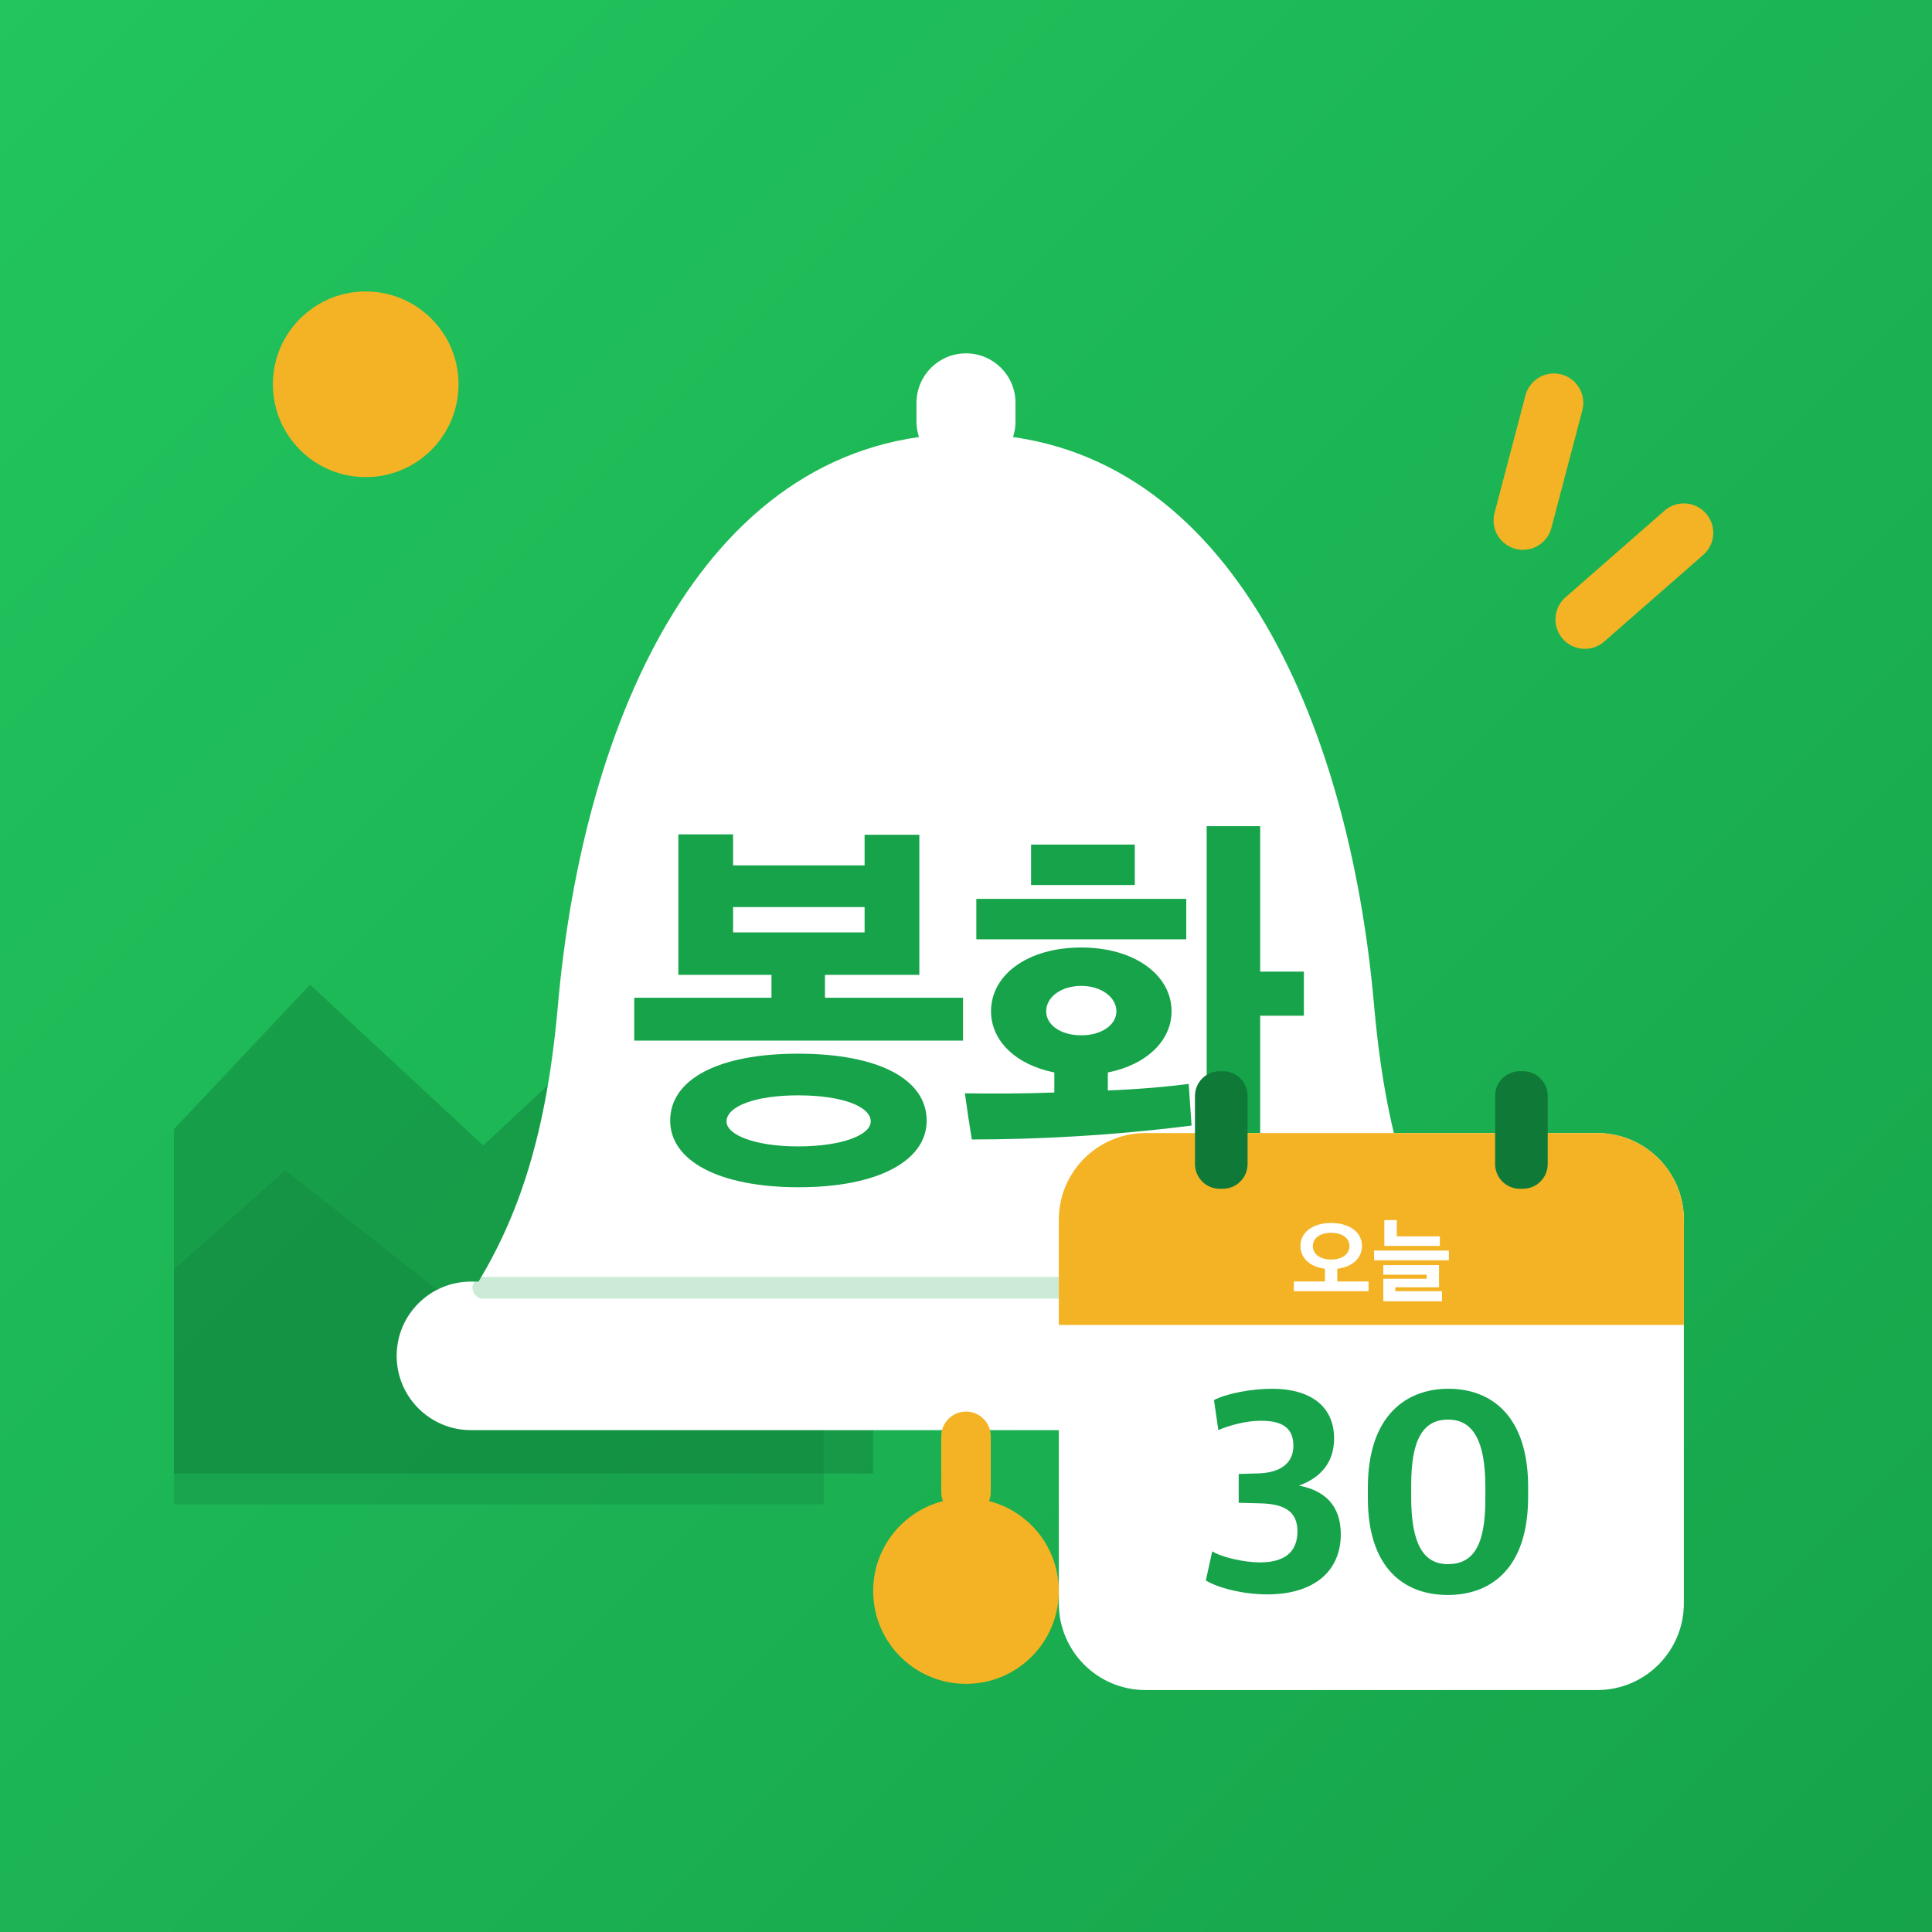
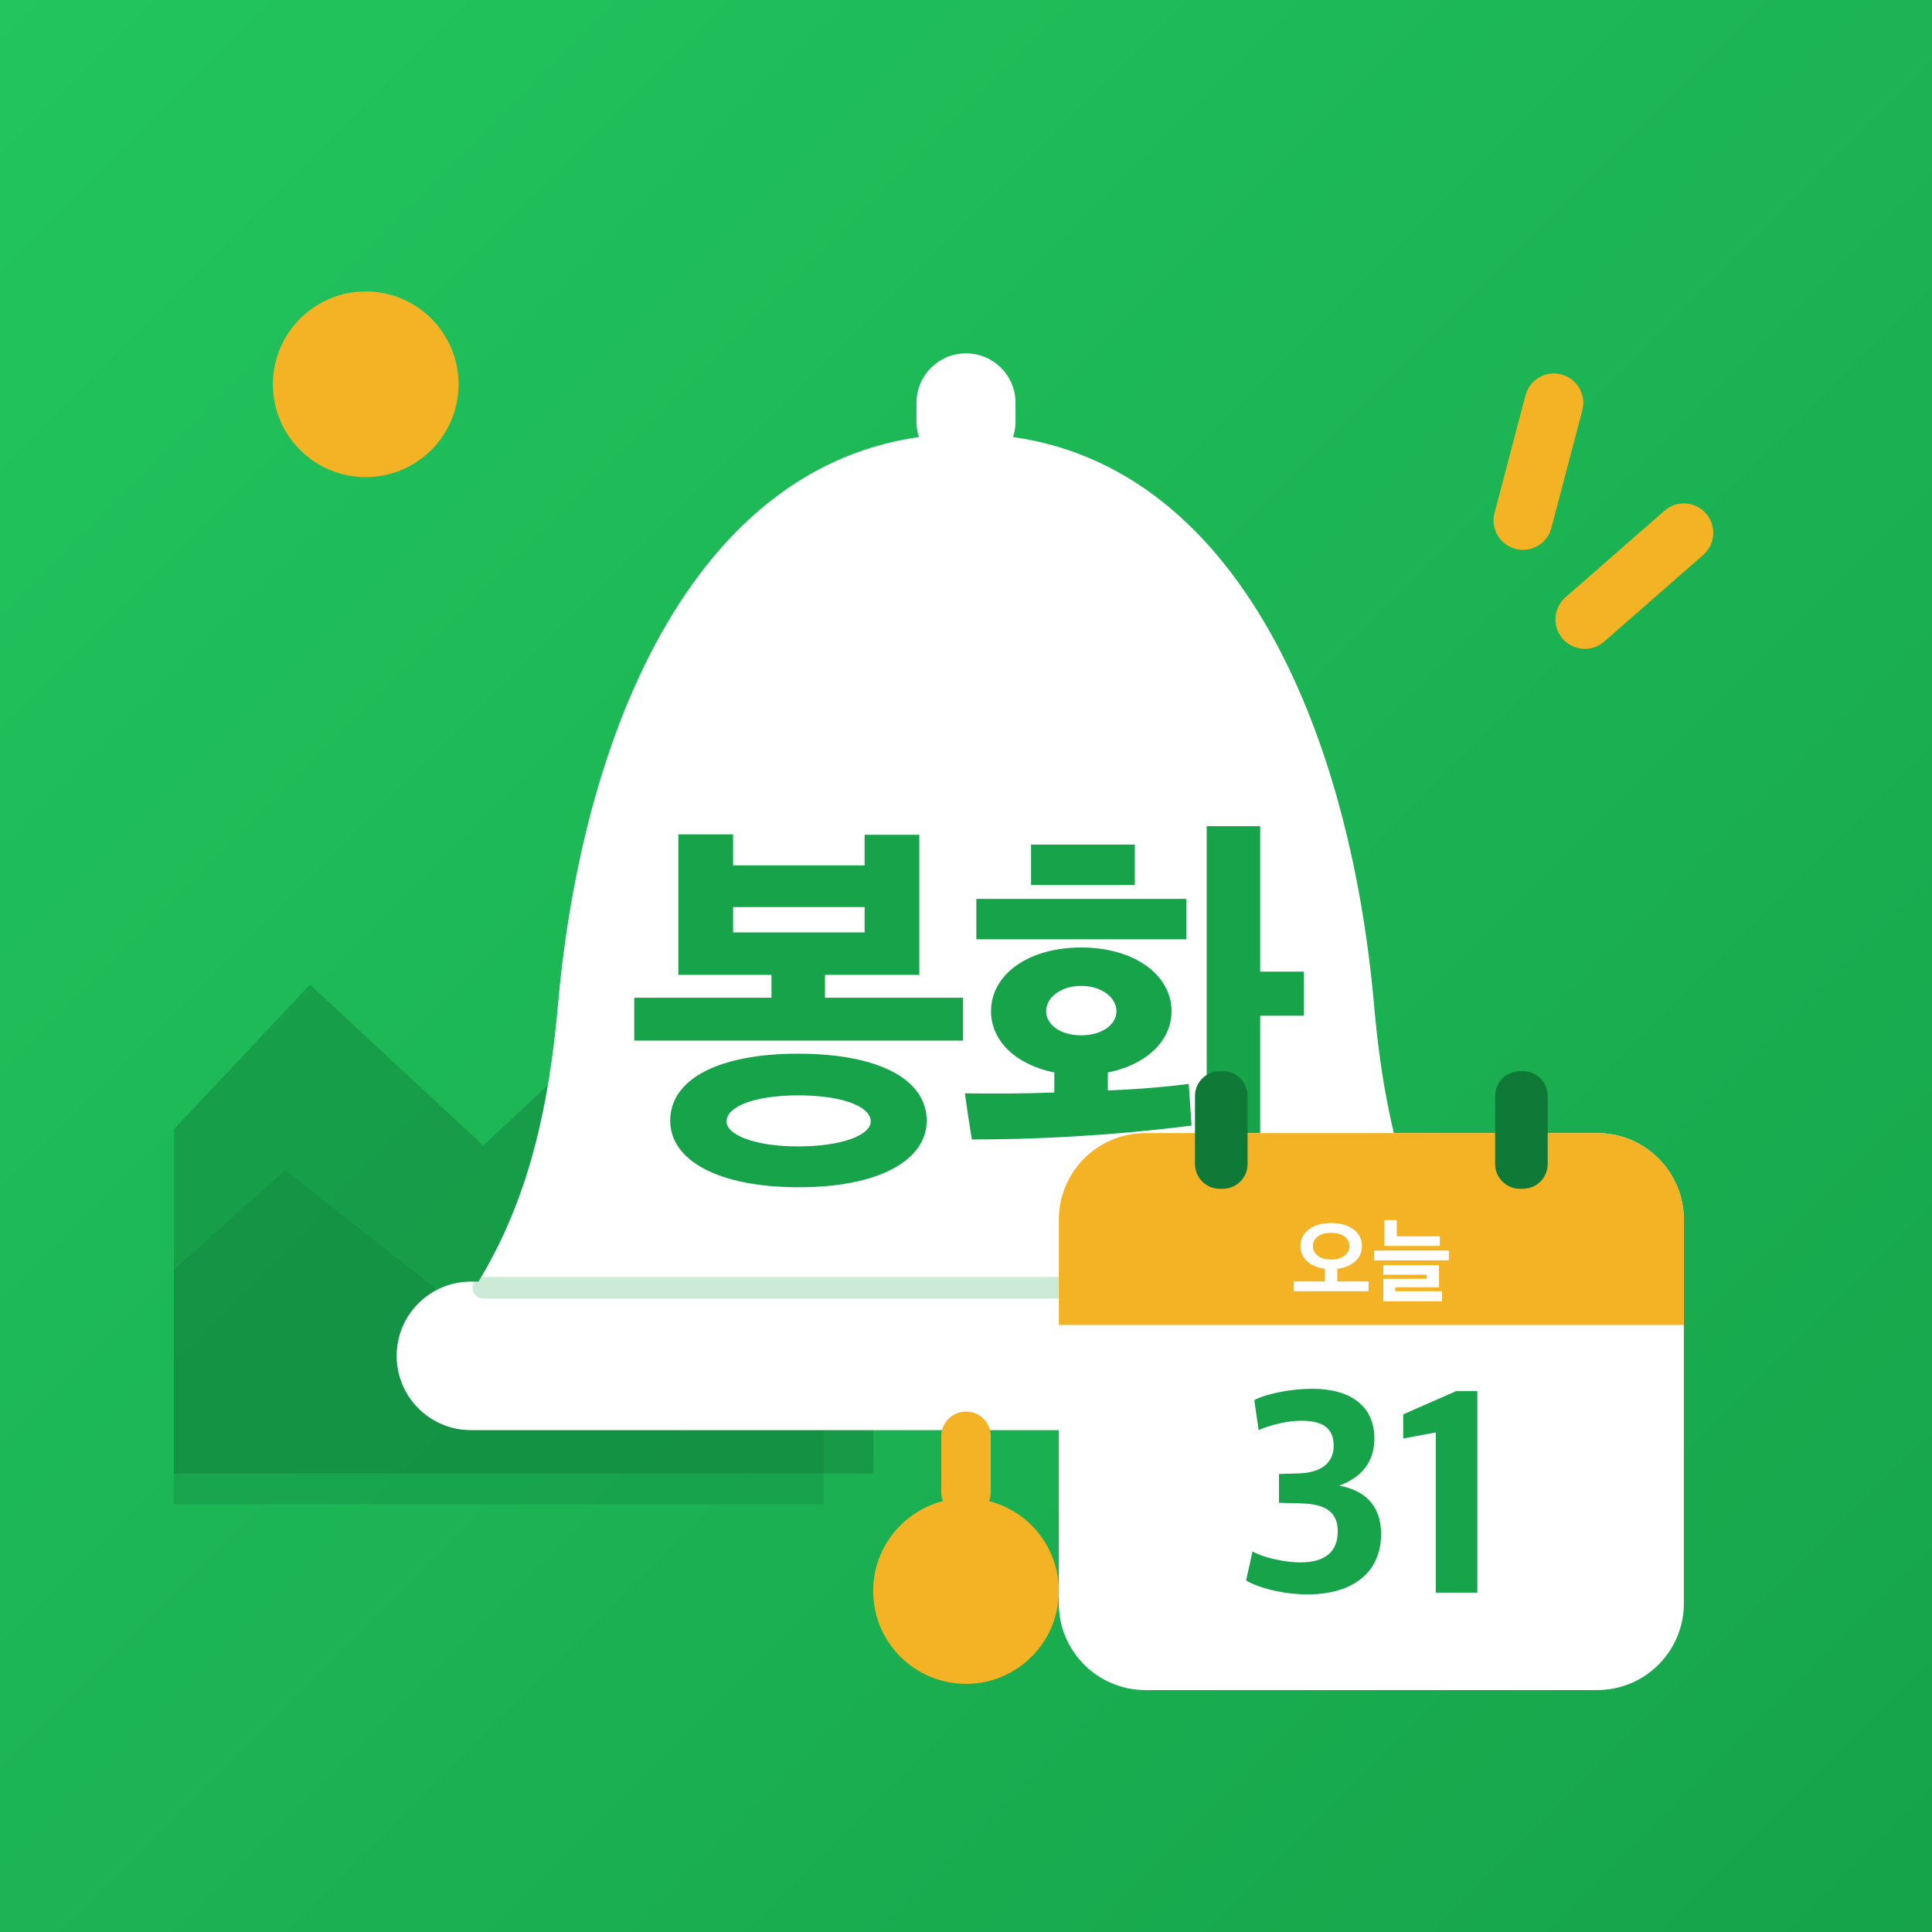
<svg xmlns="http://www.w3.org/2000/svg" viewBox="0 0 512 512">
  <defs>
    <linearGradient id="bg" x1="0" y1="0" x2="1" y2="1">
      <stop offset="0" stop-color="#22C55E" />
      <stop offset="1" stop-color="#16A34A" />
    </linearGradient>
    <clipPath id="round">
      <rect width="512" height="512" />
    </clipPath>
  </defs>
  <rect width="512" height="512" fill="url(#bg)" />
  <g transform="translate(256 256) scale(.82) translate(-256 -256)">
    <g clip-path="url(#round)">
      <circle cx="62" cy="68" r="30" fill="#F4B324" />
      <path d="M-20 330 L44 262 L100 314 L160 258 L226 330 L226 420 L-20 420Z" fill="#0F7A38" opacity=".42" />
      <path d="M-20 372 L36 322 L92 366 L146 320 L210 378 L210 430 L-20 430Z" fill="#0F7A38" opacity=".28" />
    </g>
    <g stroke="#F4B324" stroke-width="19" stroke-linecap="round">
      <path d="M446 74 L436 112" />
      <path d="M488 116 L456 144" />
    </g>
    <rect x="240" y="58" width="32" height="38" rx="16" fill="#fff" />
    <path d="M256 84c-84 0-124 92-132 186-4 44-14 70-28 92h320c-14-22-24-48-28-92-8-94-48-186-132-186Z" fill="#fff" />
    <rect x="72" y="358" width="368" height="48" rx="24" fill="#fff" />
    <path d="M100 360H412" stroke="#16A34A" stroke-width="7" stroke-linecap="round" opacity=".22" />
    <rect x="248" y="400" width="16" height="34" rx="8" fill="#F4B324" />
    <circle cx="256" cy="458" r="30" fill="#F4B324" />
    <path d="M835 287V392H497V448H728V791H594V716H272V792H138V448H366V392H30V287ZM746 91C746 192 629 255 431 255C235 255 118 192 118 91C118 -6 235 -72 433 -72C629 -72 746 -6 746 91ZM609 89C609 56 539 28 431 28C326 28 256 56 256 89C256 126 326 153 431 153C539 153 609 126 609 89ZM594 552H272V614H594Z" fill="#16A34A" transform="translate(144.82 318) scale(0.132 -0.132)" />
    <path d="M526 359C526 447 436 515 305 515C172 515 84 447 84 359C84 287 144 228 239 209V160C163 157 86 157 20 158C25 121 31 81 37 45C193 45 376 54 575 79L568 181C515 174 446 168 370 165V209C465 228 526 287 526 359ZM743 812H612V-79H743V348H850V456H743ZM562 535V634H48V535ZM182 668H436V767H182ZM391 359C391 325 354 300 305 300C255 300 219 325 219 359C219 393 255 421 305 421C354 421 391 393 391 359Z" fill="#16A34A" transform="translate(253.00 318) scale(0.132 -0.132)" />
    <g>
      <rect x="286" y="310" width="202" height="180" rx="28" fill="#fff" />
      <path d="M286 338a28 28 0 0 1 28-28h146a28 28 0 0 1 28 28v34H286Z" fill="#F4B324" />
      <rect x="330" y="290" width="17" height="38" rx="8" fill="#0F7A38" />
      <rect x="427" y="290" width="17" height="38" rx="8" fill="#0F7A38" />
      <path d="M835 30V135H498V272C661 291 764 387 764 517C764 663 633 765 432 765C232 765 101 663 101 517C101 388 203 292 365 272V135H30V30ZM629 516C629 430 550 371 432 371C312 371 235 430 235 516C235 602 312 659 432 659C552 659 629 602 629 516Z" fill="#fff" transform="translate(361.05 362) scale(0.03 -0.03)" />
      <path d="M738 518V621H274V796H140V518ZM835 363V468H30V363ZM761 -79V30H258V72H729V311H129V208H596V164H129V-79Z" fill="#fff" transform="translate(387.00 362) scale(0.03 -0.03)" />
-       <path d="M236 31C395 31 489 109 489 238C489 339 431 389 345 405C420 432 466 485 466 567C466 679 383 738 253 738C182 738 97 722 53 699L68 596C108 613 165 628 214 628C286 628 326 605 326 542C326 481 280 449 205 447L138 445V346L213 344C294 342 340 317 340 248C340 176 295 141 211 141C158 141 81 158 47 179L25 79C65 54 152 31 236 31Z" fill="#16A34A" transform="translate(331.16 462) scale(0.094 -0.094)" />
-       <path d="M321 29C468 29 597 119 597 366V401C597 645 470 738 323 738C179 738 46 647 46 398V362C46 125 167 29 321 29ZM321 135C234 135 195 210 195 365V408C195 564 236 632 322 632C407 632 450 560 450 401V358C450 198 408 135 321 135Z" fill="#16A34A" transform="translate(381.55 462) scale(0.094 -0.094)" />
+       <path d="M236 31C395 31 489 109 489 238C489 339 431 389 345 405C420 432 466 485 466 567C466 679 383 738 253 738C182 738 97 722 53 699L68 596C108 613 165 628 214 628C286 628 326 605 326 542C326 481 280 449 205 447L138 445V346L213 344C294 342 340 317 340 248C340 176 295 141 211 141C158 141 81 158 47 179L25 79C65 54 152 31 236 31Z" fill="#16A34A" transform="translate(344.18 462) scale(0.094 -0.094)" />
+       <path d="M141 37H284V730H211L29 650V567L141 588Z" fill="#16A34A" transform="translate(394.57 462) scale(0.094 -0.094)" />
    </g>
  </g>
</svg>
